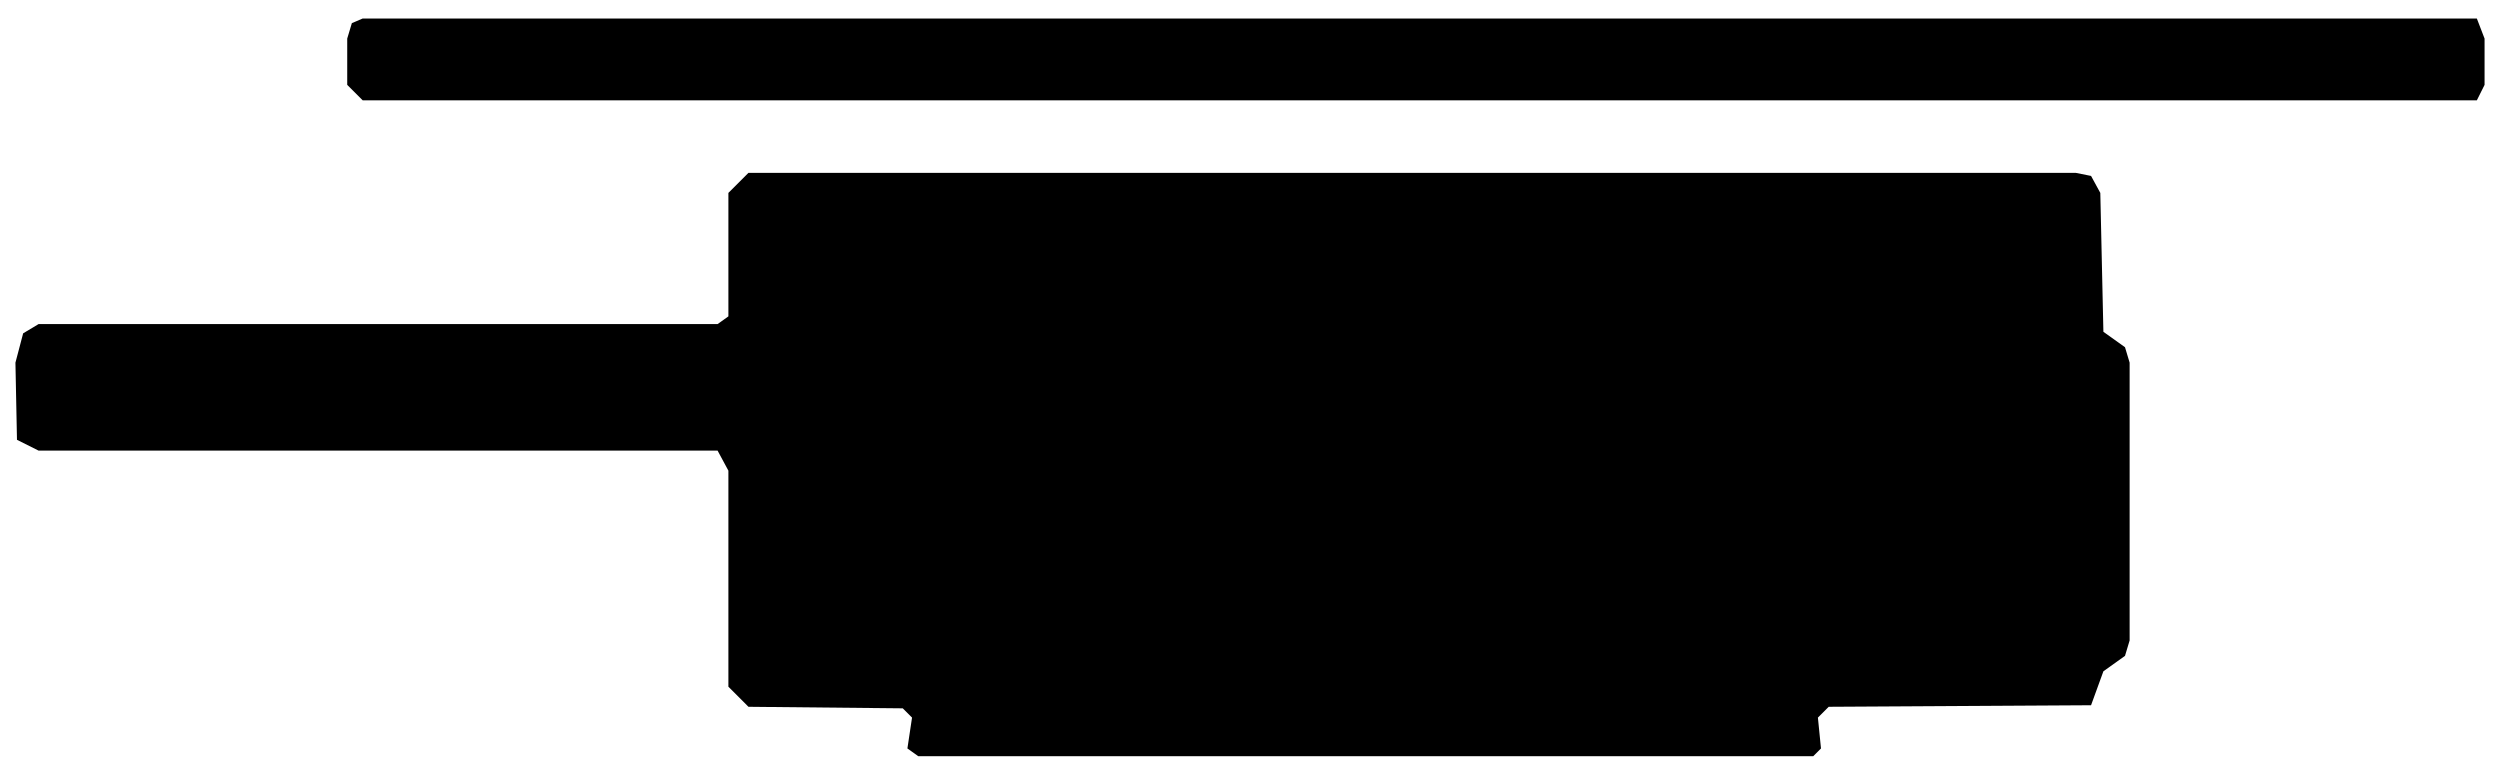
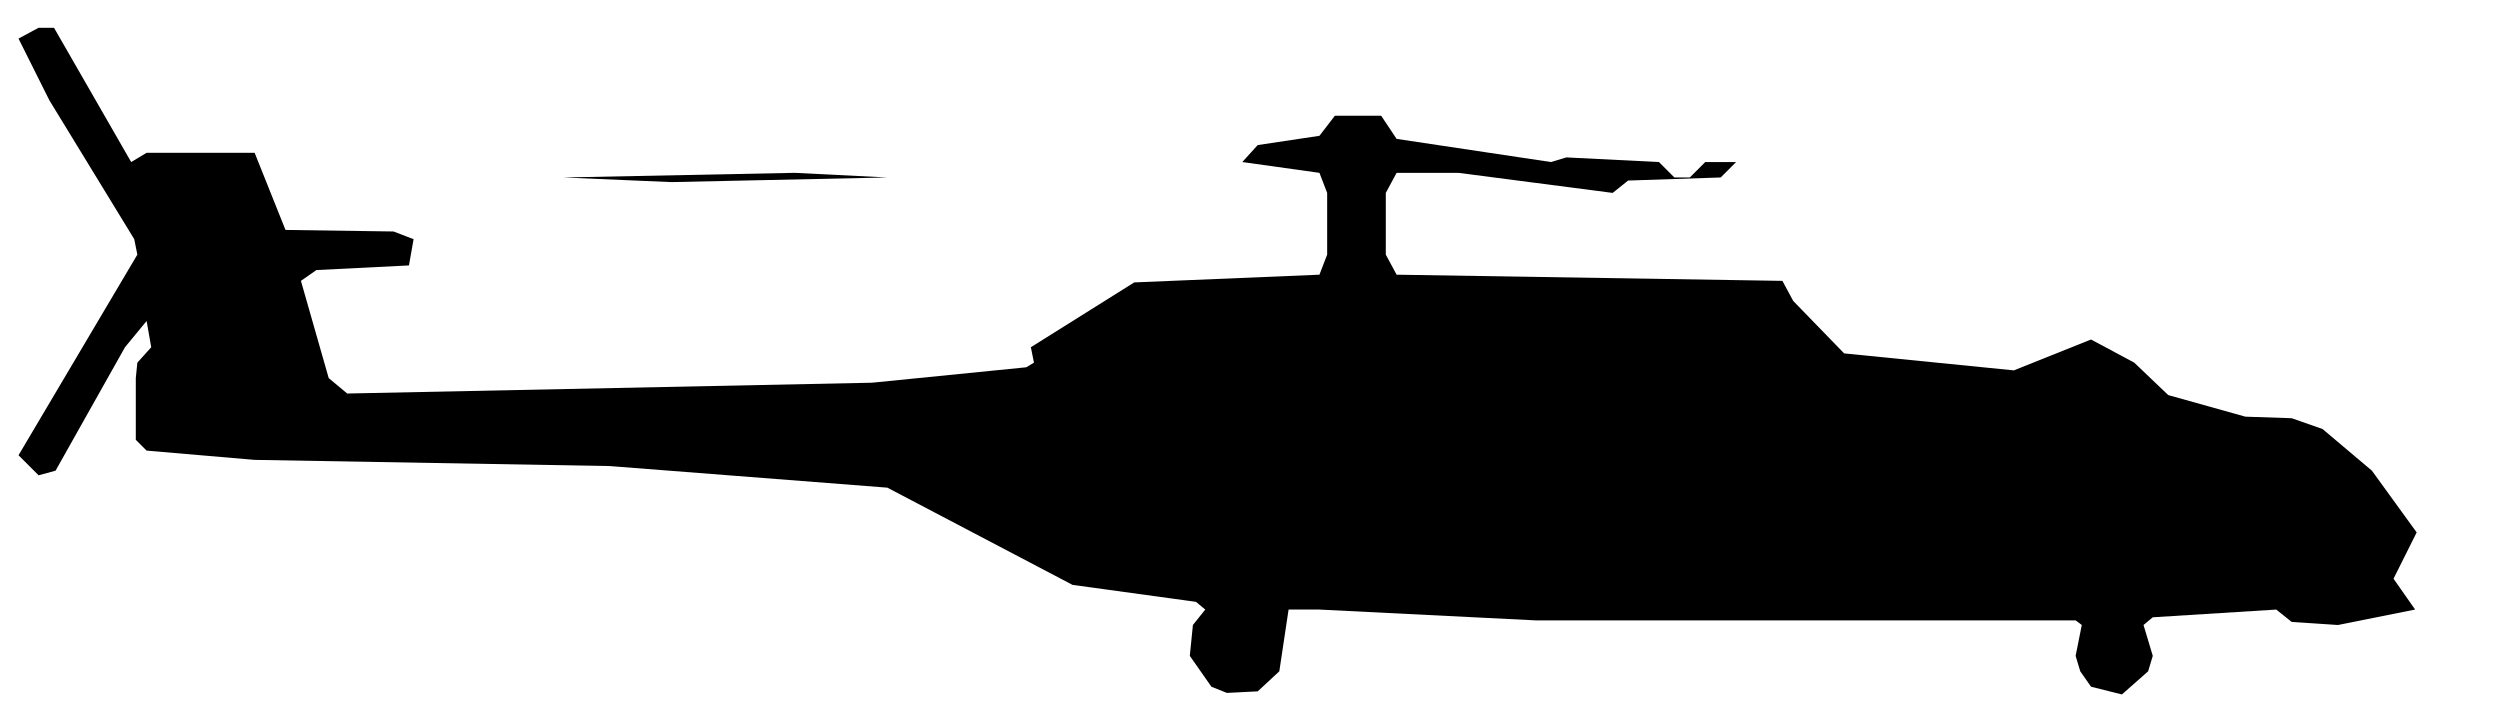
- <svg xmlns="http://www.w3.org/2000/svg" viewBox="0 0 162 50" width="162" height="50" fill="currentColor" fill-rule="evenodd">
-   <path d="M59.5 49L117.5 49L118 48.5L117.8 46.5L118.5 45.8L135.5 45.7L136.3 43.5L137.7 42.5L138 41.5L138 23.5L137.7 22.5L136.3 21.5L136.1 12.5L135.5 11.4L134.5 11.2L48.5 11.2L47.2 12.5L47.2 20.5L46.5 21L2.5 21L1.5 21.6L1 23.5L1.1 28.5L2.5 29.2L46.5 29.2L47.2 30.5L47.2 44.5L48.5 45.8L58.5 45.9L59.1 46.5L58.8 48.5ZM23.5 6.5L160.5 6.5L161 5.5L161 2.5L160.5 1.2L23.5 1.2L22.8 1.5L22.5 2.5L22.5 5.5Z" />
+ <svg xmlns="http://www.w3.org/2000/svg" viewBox="0 0 162 46" width="162" height="46" fill="currentColor" fill-rule="evenodd">
+   <path d="M78.5 44.5L79.5 44.9L81.5 44.8L82.9 43.5L83.5 39.5L85.5 39.5L99.5 40.2L134.5 40.2L134.9 40.5L134.5 42.5L134.8 43.5L135.5 44.5L137.5 45L139.2 43.5L139.5 42.5L138.9 40.5L139.5 40L147.5 39.5L148.5 40.3L151.5 40.5L156.5 39.5L155.1 37.5L156.6 34.5L153.7 30.5L150.5 27.8L148.5 27.1L145.5 27L140.5 25.6L138.3 23.5L135.5 22L130.5 24L119.5 22.9L116.2 19.5L115.5 18.2L90.5 17.8L89.8 16.5L89.8 12.5L90.5 11.2L94.5 11.2L104.5 12.5L105.5 11.7L111.5 11.5L112.5 10.5L115.5 10.5L110.5 10.5L109.5 11.5L108.5 11.5L107.5 10.5L101.5 10.2L100.5 10.5L90.5 9L89.5 7.5L86.5 7.5L85.5 8.8L81.5 9.4L80.5 10.5L64.5 10.5L80.5 10.5L85.5 11.2L86 12.5L86 16.5L85.5 17.8L73.5 18.3L66.8 22.5L67 23.5L66.5 23.8L56.5 24.8L22.5 25.5L21.3 24.5L19.5 18.2L20.5 17.5L26.5 17.2L26.8 15.5L25.5 15L18.5 14.9L16.5 9.9L9.5 9.9L8.5 10.5L3.5 1.8L2.5 1.8L1.2 2.5L3.2 6.5L8.7 15.5L8.9 16.5L1.2 29.5L2.5 30.8L3.6 30.5L8.1 22.5L9.5 20.8L9.8 22.5L8.9 23.5L8.8 24.5L8.8 28.5L9.5 29.2L16.5 29.8L39.5 30.2L57.5 31.6L69.5 37.9L77.5 39L78.1 39.5L77.3 40.5L77.1 42.5ZM36.5 11.5L43.5 11.8L57.5 11.5L51.5 11.2Z" />
</svg>
